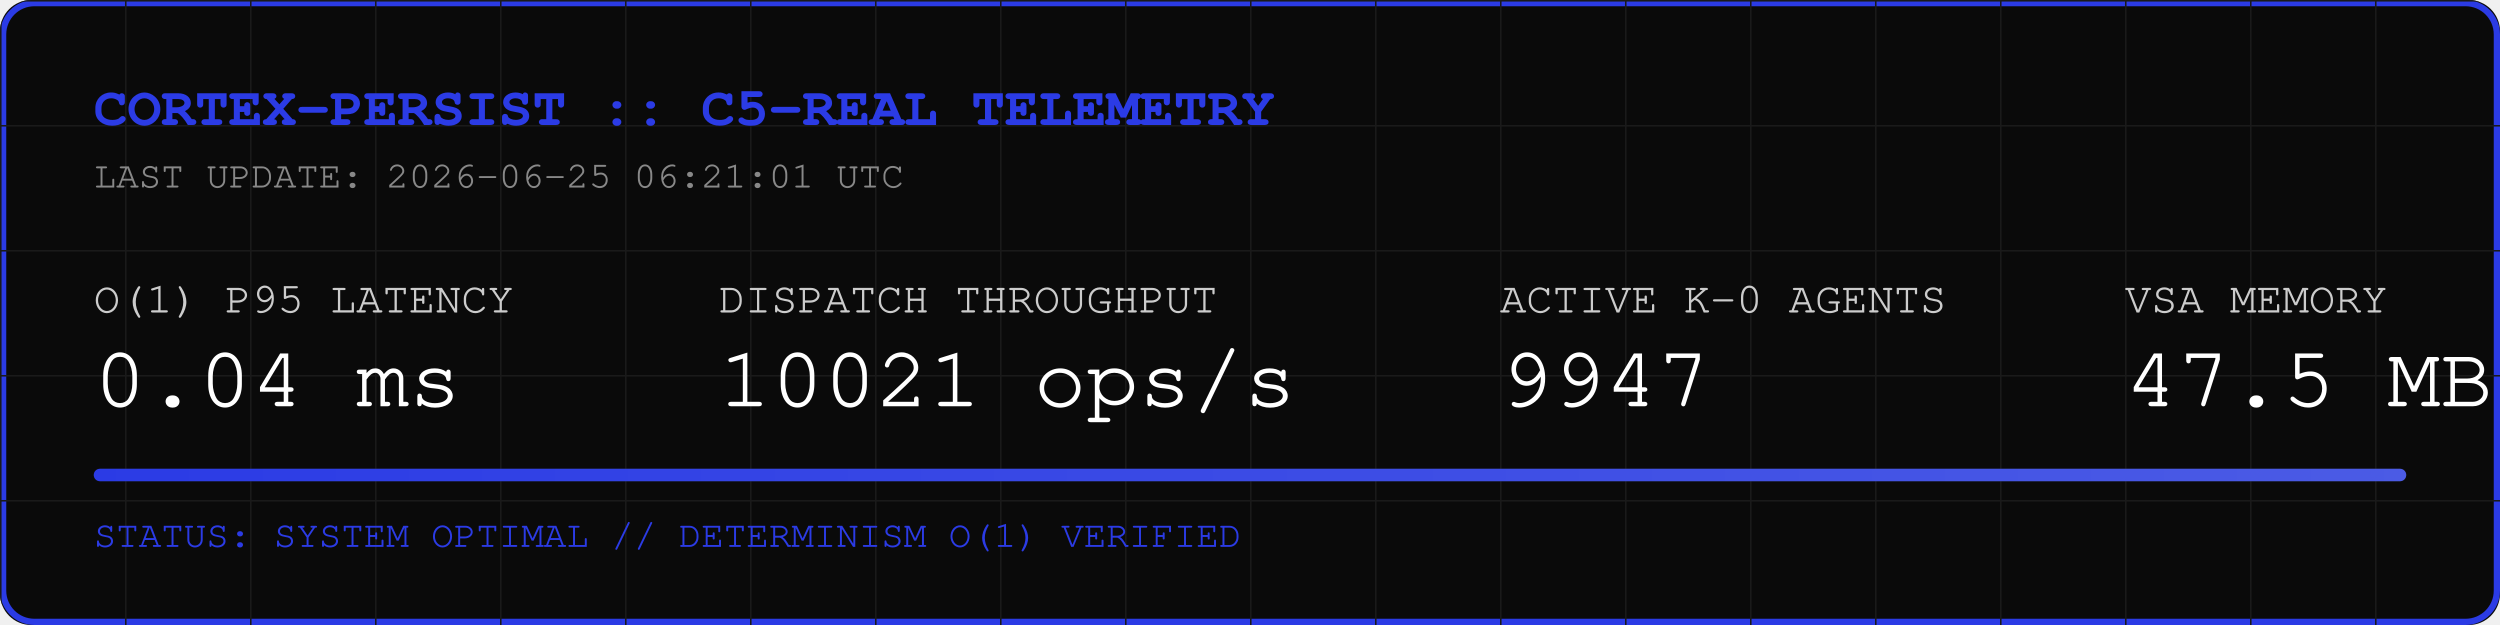
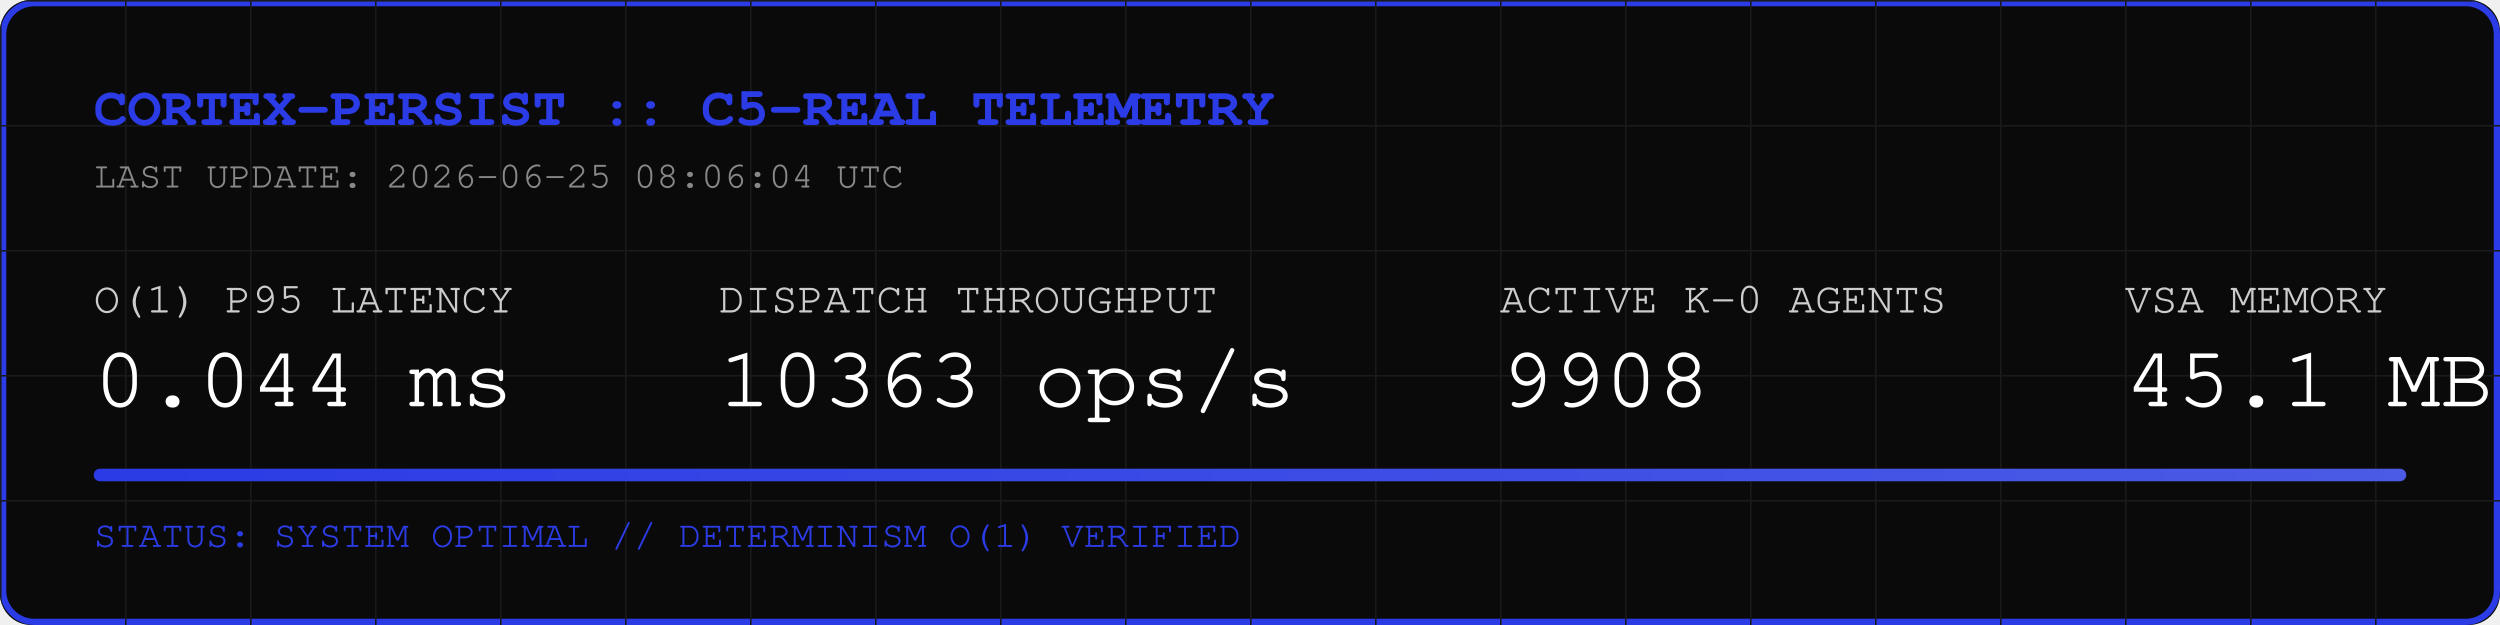
<svg xmlns="http://www.w3.org/2000/svg" width="800" height="200" viewBox="0 0 800 200">
  <rect width="800" height="200" fill="#0A0A0A" rx="10" />
  <rect width="798" height="198" x="1" y="1" fill="none" stroke="#2B3BE5" stroke-width="2" rx="10" />
  <defs>
    <pattern id="grid" width="40" height="40" patternUnits="userSpaceOnUse">
      <path d="M 40 0 L 0 0 0 40" fill="none" stroke="#1A1A1A" stroke-width="1" />
    </pattern>
    <linearGradient id="neon" x1="0%" y1="0%" x2="100%" y2="0%">
      <stop offset="0%" stop-color="#2B3BE5" />
      <stop offset="100%" stop-color="#4B5BE5" />
    </linearGradient>
  </defs>
  <rect width="800" height="200" fill="url(#grid)" rx="10" />
  <text x="30" y="40" font-family="Courier, monospace" font-size="18" fill="#2B3BE5" font-weight="bold">CORTEX-PERSIST :: C5-REAL TELEMETRY</text>
-   <text x="30" y="60" font-family="Courier, monospace" font-size="12" fill="#888888">LAST UPDATE: 2026-06-25 06:21:01 UTC</text>
+   <text x="30" y="60" font-family="Courier, monospace" font-size="12" fill="#888888">LAST UPDATE: 2026-06-25 08:06:04 UTC</text>
  <g transform="translate(30, 100)">
    <text x="0" y="0" font-family="Courier, monospace" font-size="14" fill="#CCCCCC">O(1) P95 LATENCY</text>
-     <text x="0" y="30" font-family="Courier, monospace" font-size="28" fill="#FFFFFF">0.04 ms</text>
+     <text x="0" y="30" font-family="Courier, monospace" font-size="28" fill="#FFFFFF">0.044 ms</text>
    <text x="200" y="0" font-family="Courier, monospace" font-size="14" fill="#CCCCCC">DISPATCH THROUGHPUT</text>
-     <text x="200" y="30" font-family="Courier, monospace" font-size="28" fill="#FFFFFF">10021 ops/s</text>
+     <text x="200" y="30" font-family="Courier, monospace" font-size="28" fill="#FFFFFF">10363 ops/s</text>
    <text x="450" y="0" font-family="Courier, monospace" font-size="14" fill="#CCCCCC">ACTIVE K-0 AGENTS</text>
-     <text x="450" y="30" font-family="Courier, monospace" font-size="28" fill="#FFFFFF">9947</text>
+     <text x="450" y="30" font-family="Courier, monospace" font-size="28" fill="#FFFFFF">9908</text>
    <text x="650" y="0" font-family="Courier, monospace" font-size="14" fill="#CCCCCC">VSA MEMORY</text>
-     <text x="650" y="30" font-family="Courier, monospace" font-size="28" fill="#FFFFFF">47.5 MB</text>
+     <text x="650" y="30" font-family="Courier, monospace" font-size="28" fill="#FFFFFF">45.1 MB</text>
  </g>
  <rect x="30" y="150" width="740" height="4" fill="#1A1A1A" rx="2" />
  <rect x="30" y="150" width="740" height="4" fill="url(#neon)" rx="2" />
  <text x="30" y="175" font-family="Courier, monospace" font-size="12" fill="#2B3BE5">STATUS: SYSTEM OPTIMAL // DETERMINISM O(1) VERIFIED</text>
</svg>
